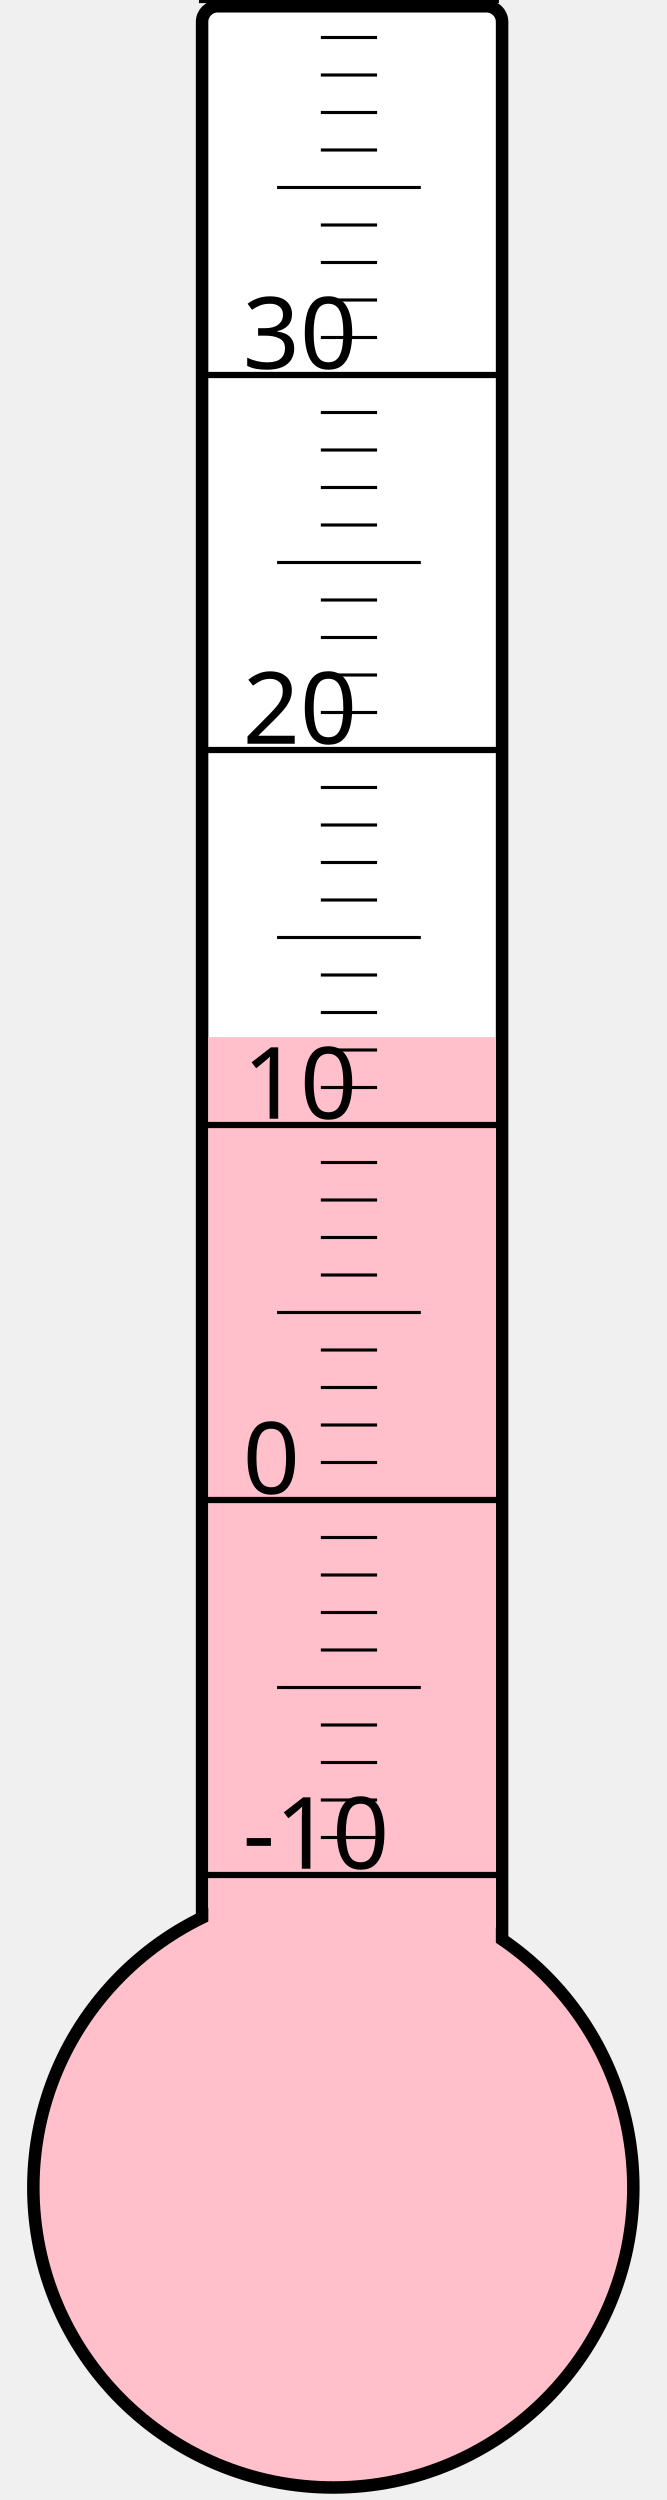
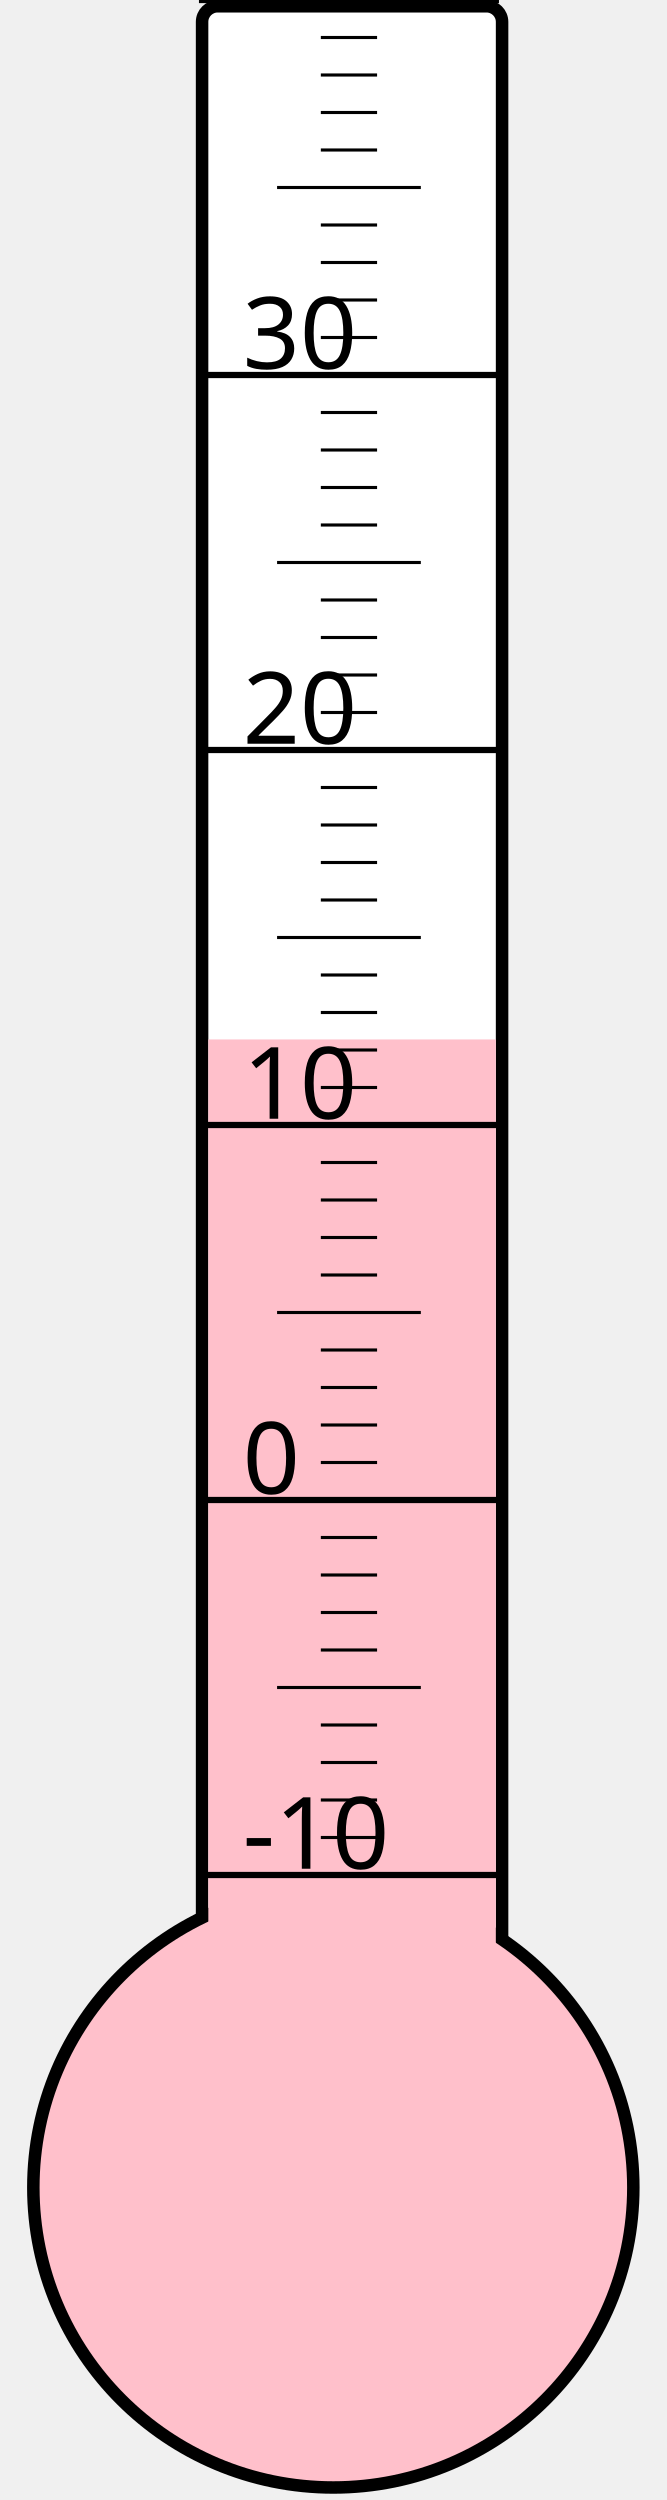
<svg xmlns="http://www.w3.org/2000/svg" width="40px" height="150px" viewBox="0 0 200 800">
  <rect width="200" height="800" x="0" y="0" style="fill: #ffffeb; fill-opacity: 0;" />
  <rect width="96" height="680" x="58" y="2" rx="5" ry="5" style="fill: white; fill-opacity: 1; stroke: black; stroke-width: 4;" />
  <circle cx="100" cy="700" r="96" style="fill: pink; stroke: black; stroke-width: 4;" />
-   <rect width="92" height="368.125" x="60" y="331.875" style="fill: pink; fill-opacity: 1; stroke-width: 0;" />
+   <rect width="92" height="367.375" x="60" y="332.625" style="fill: pink; fill-opacity: 1; stroke-width: 0;" />
  <text x="71" y="598" style="font-family: sans-serif; font-size: 24pt;">-10</text>
  <text x="71" y="478" style="font-family: sans-serif; font-size: 24pt;">0</text>
  <text x="71" y="358" style="font-family: sans-serif; font-size: 24pt;">10</text>
  <text x="71" y="238" style="font-family: sans-serif; font-size: 24pt;">20</text>
  <text x="71" y="118" style="font-family: sans-serif; font-size: 24pt;">30</text>
  <g style="stroke: black;">
    <line x1="57" y1="600" x2="153" y2="600" style="stroke-width: 2;" />
    <line x1="96" y1="588" x2="114" y2="588" style="stroke-width: 1;" />
    <line x1="96" y1="576" x2="114" y2="576" style="stroke-width: 1;" />
    <line x1="96" y1="564" x2="114" y2="564" style="stroke-width: 1;" />
    <line x1="96" y1="552" x2="114" y2="552" style="stroke-width: 1;" />
    <line x1="82" y1="540" x2="128" y2="540" style="stroke-width: 1;" />
    <line x1="96" y1="528" x2="114" y2="528" style="stroke-width: 1;" />
    <line x1="96" y1="516" x2="114" y2="516" style="stroke-width: 1;" />
    <line x1="96" y1="504" x2="114" y2="504" style="stroke-width: 1;" />
    <line x1="96" y1="492" x2="114" y2="492" style="stroke-width: 1;" />
    <line x1="57" y1="480" x2="153" y2="480" style="stroke-width: 2;" />
    <line x1="96" y1="468" x2="114" y2="468" style="stroke-width: 1;" />
    <line x1="96" y1="456" x2="114" y2="456" style="stroke-width: 1;" />
    <line x1="96" y1="444" x2="114" y2="444" style="stroke-width: 1;" />
    <line x1="96" y1="432" x2="114" y2="432" style="stroke-width: 1;" />
    <line x1="82" y1="420" x2="128" y2="420" style="stroke-width: 1;" />
    <line x1="96" y1="408" x2="114" y2="408" style="stroke-width: 1;" />
    <line x1="96" y1="396" x2="114" y2="396" style="stroke-width: 1;" />
    <line x1="96" y1="384" x2="114" y2="384" style="stroke-width: 1;" />
    <line x1="96" y1="372" x2="114" y2="372" style="stroke-width: 1;" />
    <line x1="57" y1="360" x2="153" y2="360" style="stroke-width: 2;" />
    <line x1="96" y1="348" x2="114" y2="348" style="stroke-width: 1;" />
    <line x1="96" y1="336" x2="114" y2="336" style="stroke-width: 1;" />
    <line x1="96" y1="324" x2="114" y2="324" style="stroke-width: 1;" />
    <line x1="96" y1="312" x2="114" y2="312" style="stroke-width: 1;" />
    <line x1="82" y1="300" x2="128" y2="300" style="stroke-width: 1;" />
    <line x1="96" y1="288" x2="114" y2="288" style="stroke-width: 1;" />
    <line x1="96" y1="276" x2="114" y2="276" style="stroke-width: 1;" />
    <line x1="96" y1="264" x2="114" y2="264" style="stroke-width: 1;" />
    <line x1="96" y1="252" x2="114" y2="252" style="stroke-width: 1;" />
    <line x1="57" y1="240" x2="153" y2="240" style="stroke-width: 2;" />
    <line x1="96" y1="228" x2="114" y2="228" style="stroke-width: 1;" />
    <line x1="96" y1="216" x2="114" y2="216" style="stroke-width: 1;" />
    <line x1="96" y1="204" x2="114" y2="204" style="stroke-width: 1;" />
    <line x1="96" y1="192" x2="114" y2="192" style="stroke-width: 1;" />
    <line x1="82" y1="180" x2="128" y2="180" style="stroke-width: 1;" />
    <line x1="96" y1="168" x2="114" y2="168" style="stroke-width: 1;" />
    <line x1="96" y1="156" x2="114" y2="156" style="stroke-width: 1;" />
    <line x1="96" y1="144" x2="114" y2="144" style="stroke-width: 1;" />
    <line x1="96" y1="132" x2="114" y2="132" style="stroke-width: 1;" />
    <line x1="57" y1="120" x2="153" y2="120" style="stroke-width: 2;" />
    <line x1="96" y1="108" x2="114" y2="108" style="stroke-width: 1;" />
    <line x1="96" y1="96" x2="114" y2="96" style="stroke-width: 1;" />
    <line x1="96" y1="84" x2="114" y2="84" style="stroke-width: 1;" />
    <line x1="96" y1="72" x2="114" y2="72" style="stroke-width: 1;" />
    <line x1="82" y1="60" x2="128" y2="60" style="stroke-width: 1;" />
    <line x1="96" y1="48" x2="114" y2="48" style="stroke-width: 1;" />
    <line x1="96" y1="36" x2="114" y2="36" style="stroke-width: 1;" />
    <line x1="96" y1="24" x2="114" y2="24" style="stroke-width: 1;" />
    <line x1="96" y1="12" x2="114" y2="12" style="stroke-width: 1;" />
    <line x1="57" y1="0" x2="153" y2="0" style="stroke-width: 2;" />
  </g>
</svg>
